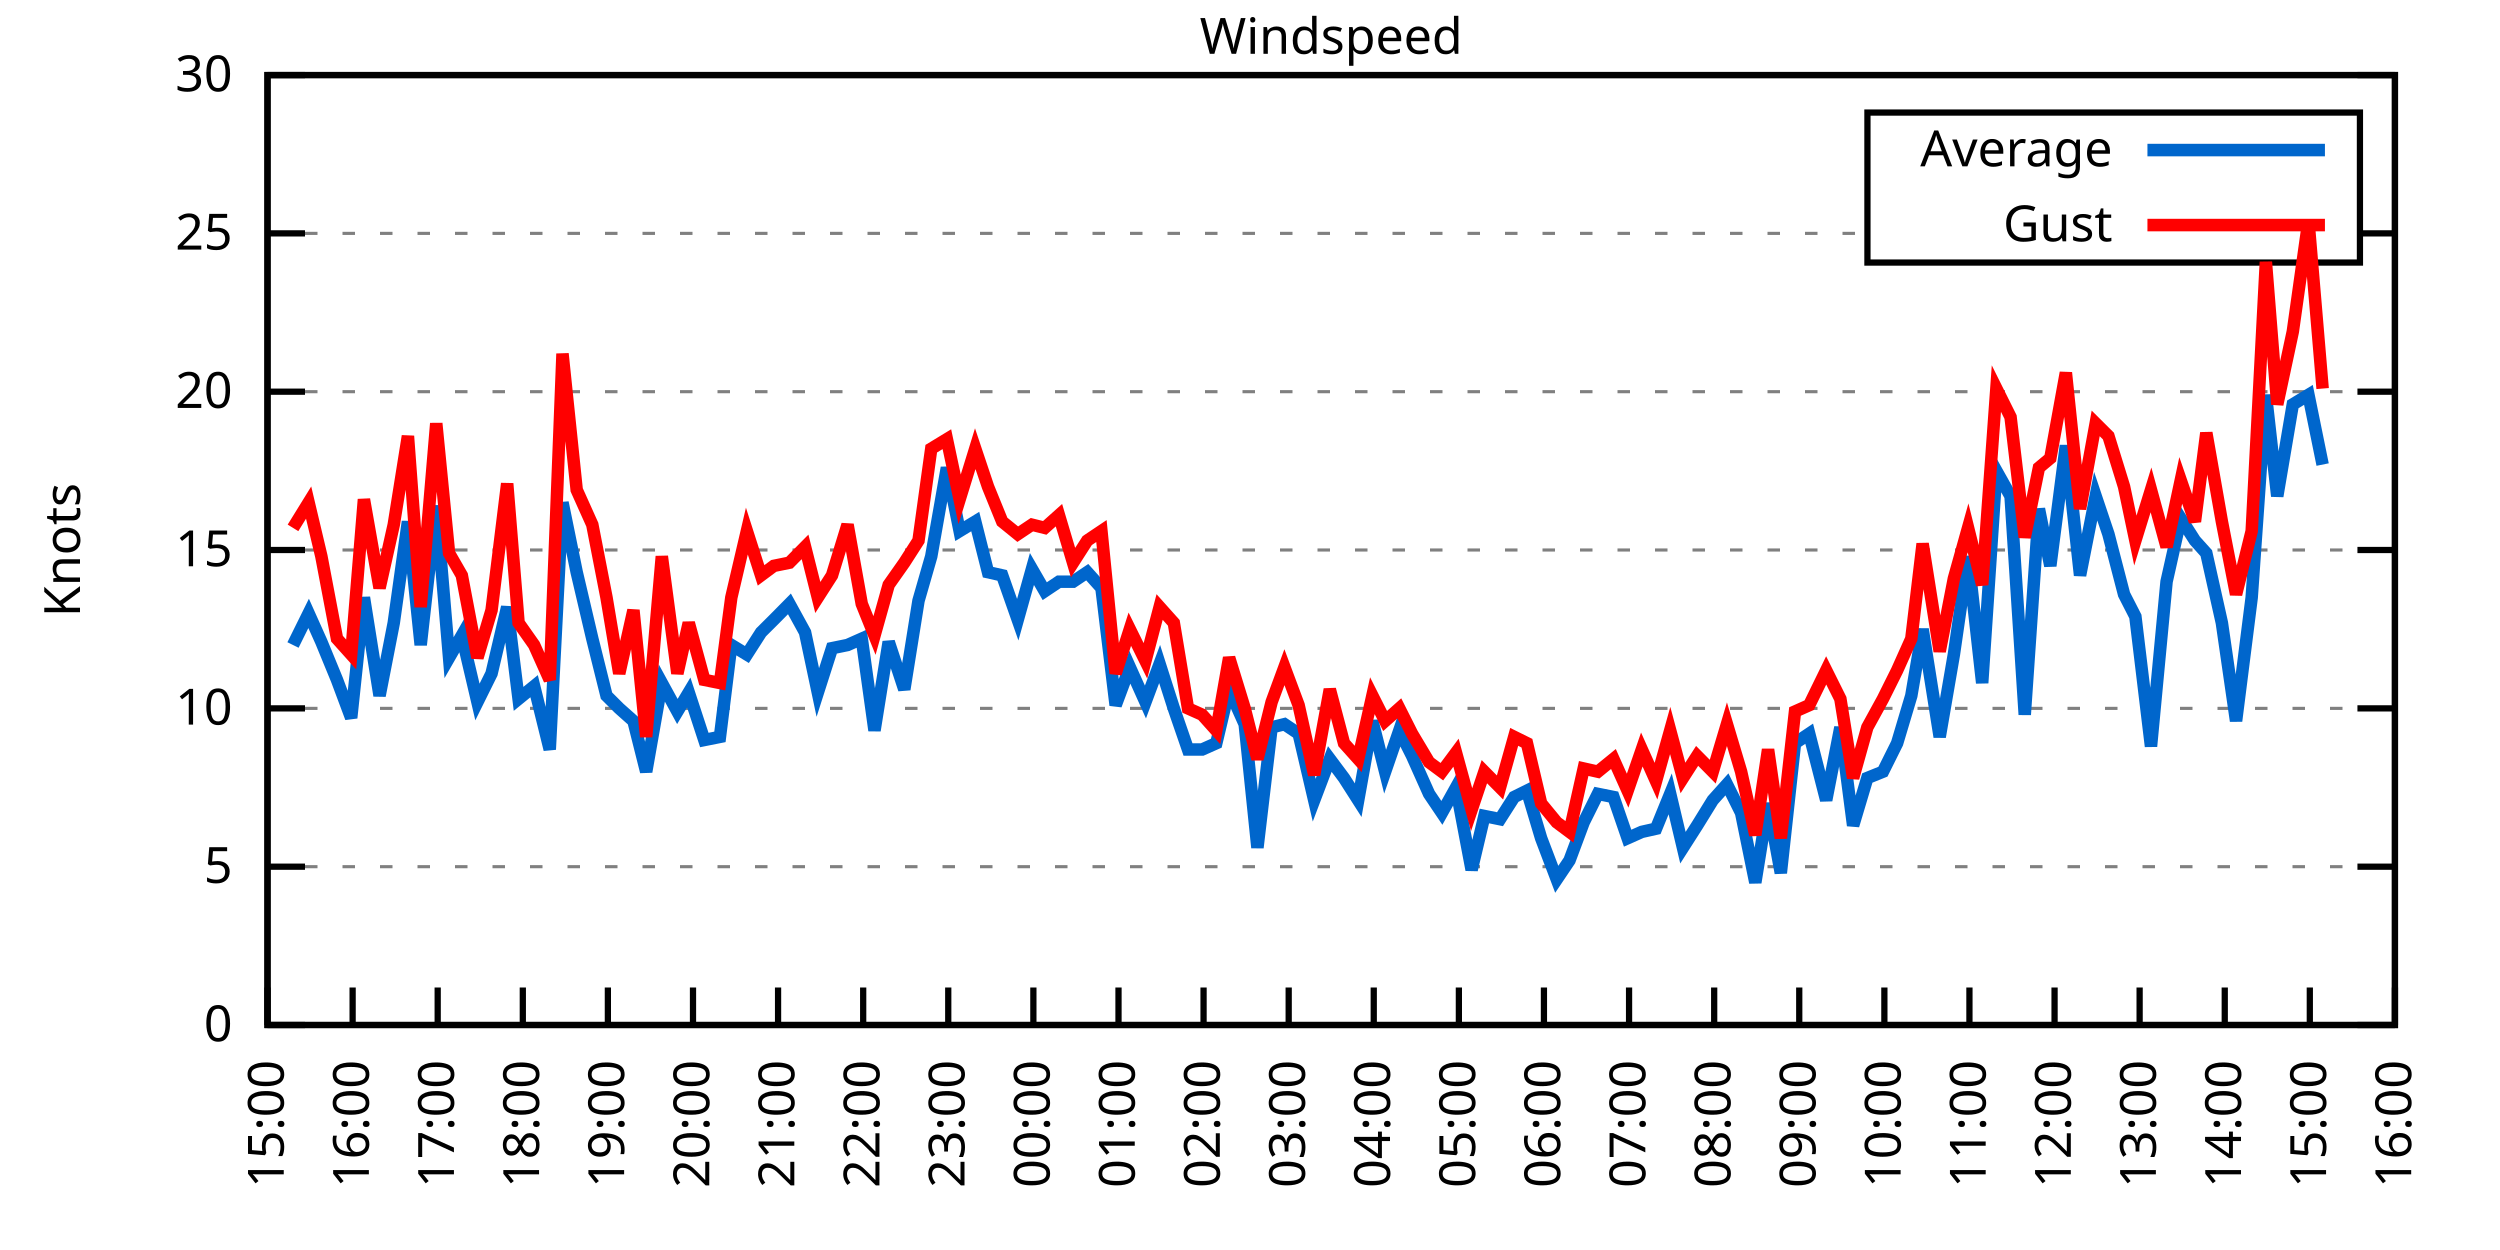
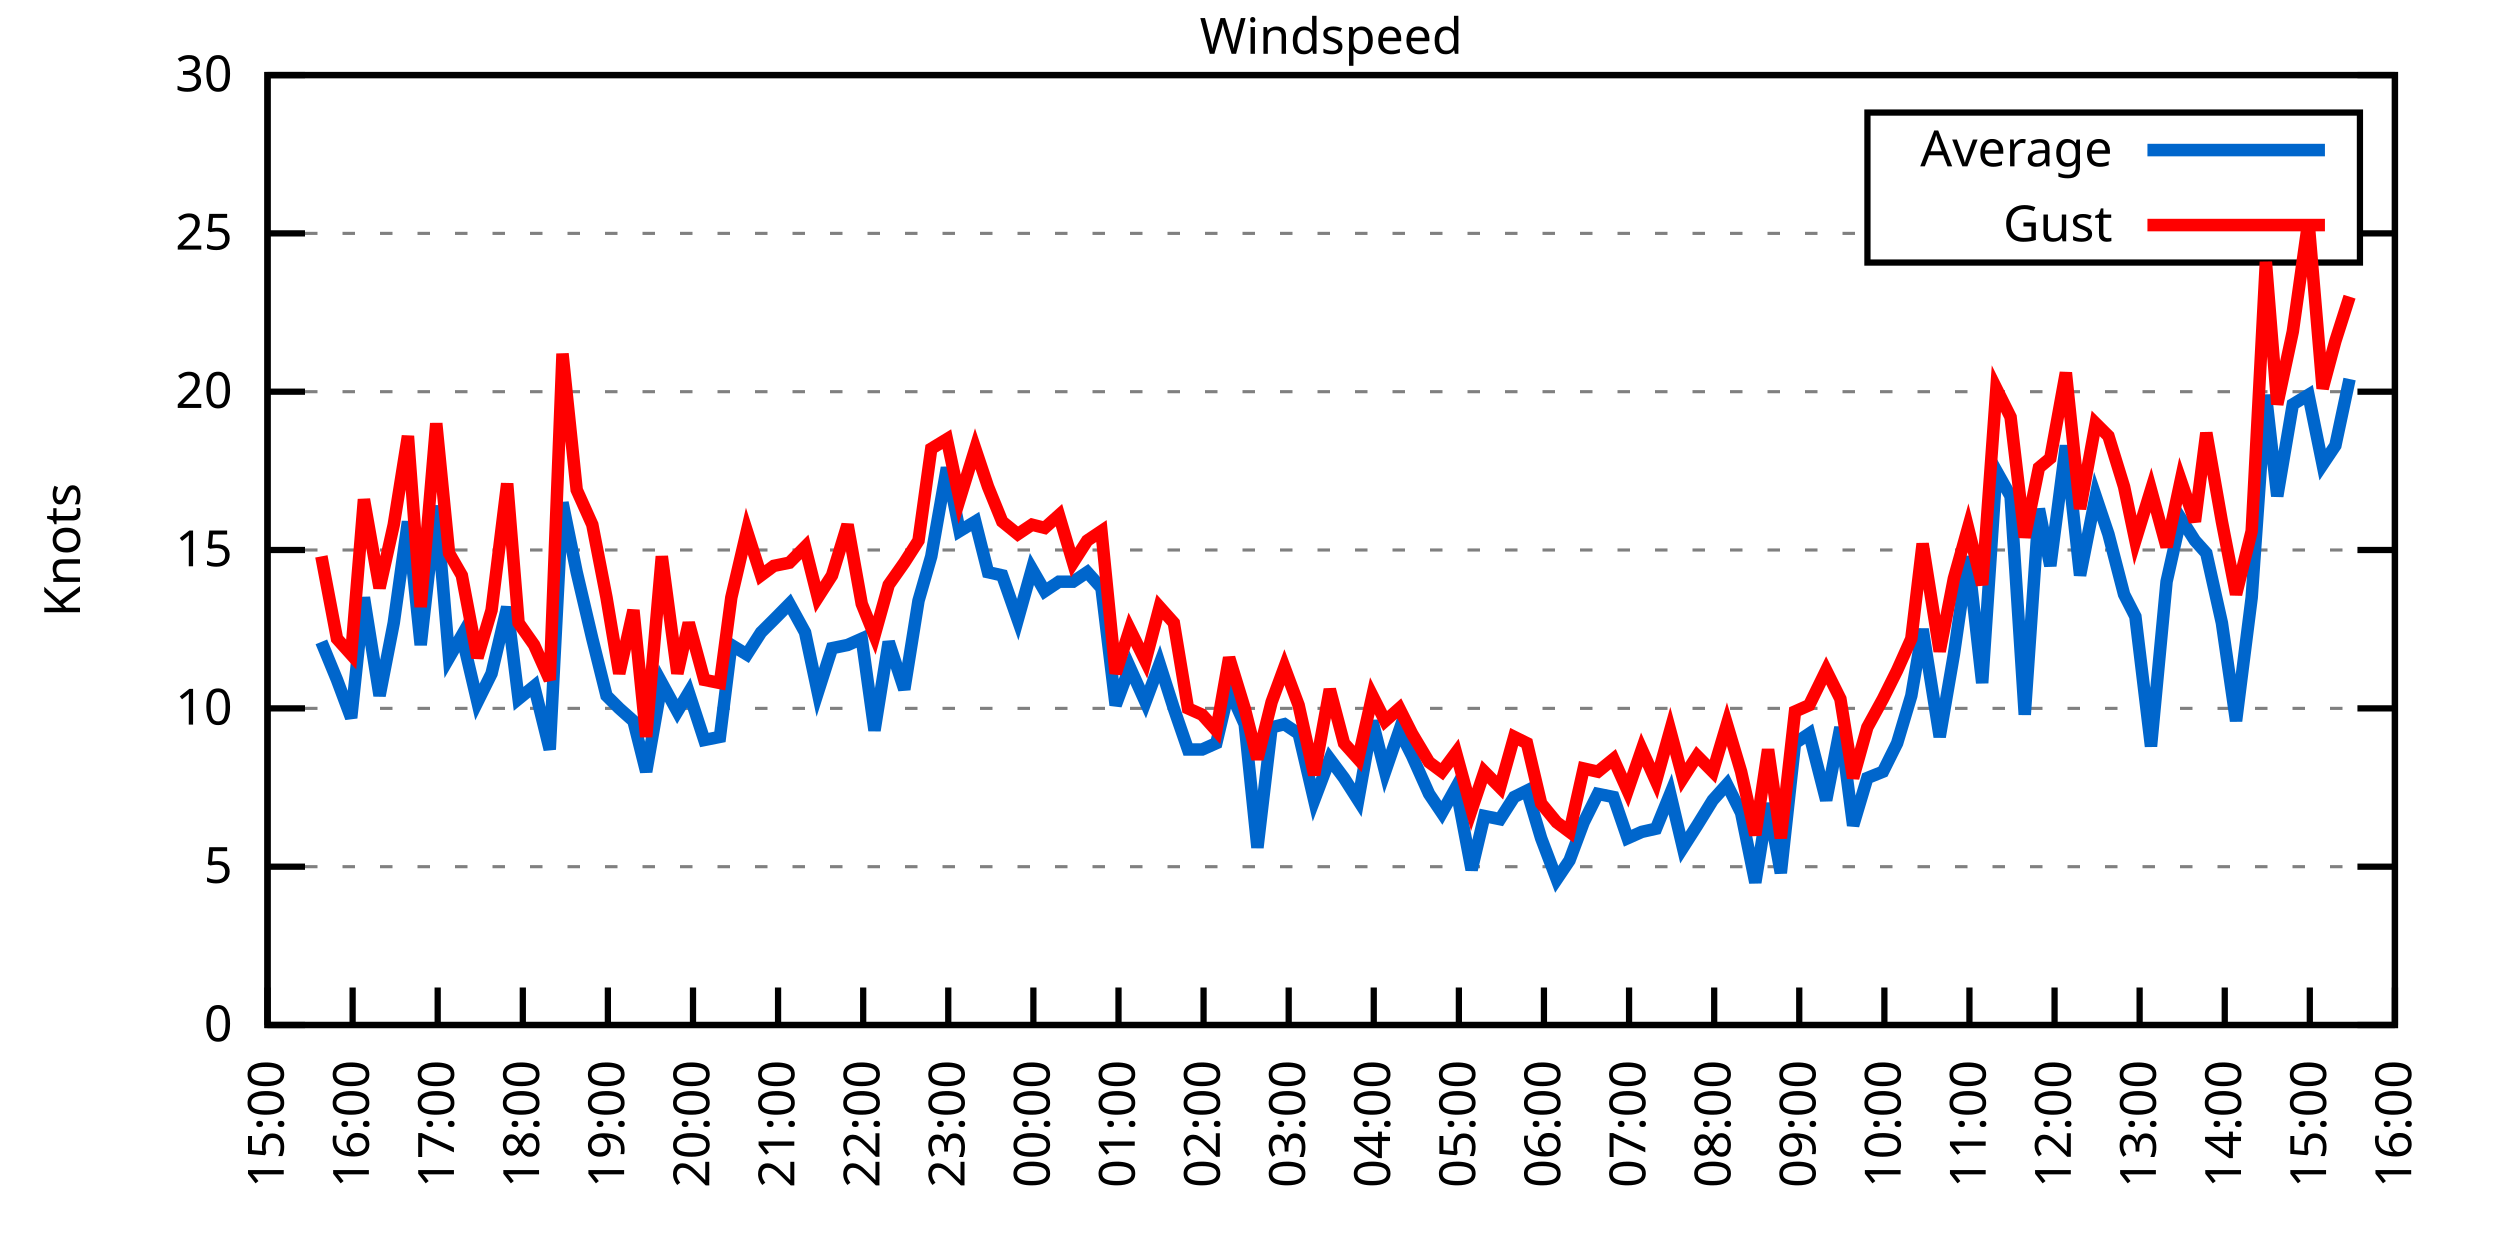
<svg xmlns="http://www.w3.org/2000/svg" xmlns:xlink="http://www.w3.org/1999/xlink" width="400" height="200" viewBox="0 0 400 200">
  <g id="gnuplot_canvas">
    <rect x="0" y="0" width="400" height="200" fill="none" />
    <defs>
      <circle id="gpDot" r="0.5" stroke-width="0.5" stroke="currentColor" />
      <path id="gpPt0" stroke-width="0.333" stroke="currentColor" d="M-1,0 h2 M0,-1 v2" />
      <path id="gpPt1" stroke-width="0.333" stroke="currentColor" d="M-1,-1 L1,1 M1,-1 L-1,1" />
      <path id="gpPt2" stroke-width="0.333" stroke="currentColor" d="M-1,0 L1,0 M0,-1 L0,1 M-1,-1 L1,1 M-1,1 L1,-1" />
      <rect id="gpPt3" stroke-width="0.333" stroke="currentColor" x="-1" y="-1" width="2" height="2" />
      <rect id="gpPt4" stroke-width="0.333" stroke="currentColor" fill="currentColor" x="-1" y="-1" width="2" height="2" />
      <circle id="gpPt5" stroke-width="0.333" stroke="currentColor" cx="0" cy="0" r="1" />
      <use xlink:href="#gpPt5" id="gpPt6" fill="currentColor" stroke="none" />
      <path id="gpPt7" stroke-width="0.333" stroke="currentColor" d="M0,-1.33 L-1.33,0.67 L1.33,0.67 z" />
      <use xlink:href="#gpPt7" id="gpPt8" fill="currentColor" stroke="none" />
      <use xlink:href="#gpPt7" id="gpPt9" stroke="currentColor" transform="rotate(180)" />
      <use xlink:href="#gpPt9" id="gpPt10" fill="currentColor" stroke="none" />
      <use xlink:href="#gpPt3" id="gpPt11" stroke="currentColor" transform="rotate(45)" />
      <use xlink:href="#gpPt11" id="gpPt12" fill="currentColor" stroke="none" />
      <path id="gpPt13" stroke-width="0.333" stroke="currentColor" d="M0,1.330 L1.265,0.411 L0.782,-1.067 L-0.782,-1.076 L-1.265,0.411 z" />
      <use xlink:href="#gpPt13" id="gpPt14" fill="currentColor" stroke="none" />
      <filter id="textbox" filterUnits="objectBoundingBox" x="0" y="0" height="1" width="1">
        <feFlood flood-color="white" flood-opacity="1" result="bgnd" />
        <feComposite in="SourceGraphic" in2="bgnd" operator="atop" />
      </filter>
      <filter id="greybox" filterUnits="objectBoundingBox" x="0" y="0" height="1" width="1">
        <feFlood flood-color="lightgrey" flood-opacity="1" result="grey" />
        <feComposite in="SourceGraphic" in2="grey" operator="atop" />
      </filter>
    </defs>
    <g fill="none" color="white" stroke="currentColor" stroke-width="1.00" stroke-linecap="butt" stroke-linejoin="miter">
</g>
    <g fill="none" color="black" stroke="currentColor" stroke-width="1.00" stroke-linecap="butt" stroke-linejoin="miter">
      <g stroke="none" shape-rendering="crispEdges">
        <polygon fill="rgb(255, 255, 255)" points="42.80,164.00 383.18,164.00 383.18,12.02 42.80,12.02 " />
      </g>
    </g>
    <g fill="none" color="black" stroke="currentColor" stroke-width="1.00" stroke-linecap="butt" stroke-linejoin="miter">
</g>
    <g fill="none" color="black" stroke="black" stroke-width="0.50" stroke-linecap="butt" stroke-linejoin="miter">
</g>
    <g fill="none" color="gray" stroke="currentColor" stroke-width="0.50" stroke-linecap="butt" stroke-linejoin="miter">
      <path stroke="gray" stroke-dasharray="2,4" class="gridline" d="M42.80,164.00 L383.19,164.00  " />
    </g>
    <g fill="none" color="gray" stroke="gray" stroke-width="1.00" stroke-linecap="butt" stroke-linejoin="miter">
</g>
    <g fill="none" color="black" stroke="currentColor" stroke-width="1.00" stroke-linecap="butt" stroke-linejoin="miter">
      <path stroke="black" d="M42.80,164.00 L48.80,164.00 M383.19,164.00 L377.19,164.00  " />
      <g transform="translate(37.20,166.60)" stroke="none" fill="black" font-family="Sans" font-size="8.00" text-anchor="end">
        <text>
          <tspan font-family="Sans"> 0</tspan>
        </text>
      </g>
    </g>
    <g fill="none" color="black" stroke="currentColor" stroke-width="1.00" stroke-linecap="butt" stroke-linejoin="miter">
</g>
    <g fill="none" color="black" stroke="black" stroke-width="0.50" stroke-linecap="butt" stroke-linejoin="miter">
</g>
    <g fill="none" color="gray" stroke="currentColor" stroke-width="0.50" stroke-linecap="butt" stroke-linejoin="miter">
      <path stroke="gray" stroke-dasharray="2,4" class="gridline" d="M42.80,138.67 L383.19,138.67  " />
    </g>
    <g fill="none" color="gray" stroke="gray" stroke-width="1.00" stroke-linecap="butt" stroke-linejoin="miter">
</g>
    <g fill="none" color="black" stroke="currentColor" stroke-width="1.00" stroke-linecap="butt" stroke-linejoin="miter">
      <path stroke="black" d="M42.80,138.67 L48.80,138.67 M383.19,138.67 L377.19,138.67  " />
      <g transform="translate(37.20,141.27)" stroke="none" fill="black" font-family="Sans" font-size="8.00" text-anchor="end">
        <text>
          <tspan font-family="Sans"> 5</tspan>
        </text>
      </g>
    </g>
    <g fill="none" color="black" stroke="currentColor" stroke-width="1.00" stroke-linecap="butt" stroke-linejoin="miter">
</g>
    <g fill="none" color="black" stroke="black" stroke-width="0.50" stroke-linecap="butt" stroke-linejoin="miter">
</g>
    <g fill="none" color="gray" stroke="currentColor" stroke-width="0.50" stroke-linecap="butt" stroke-linejoin="miter">
      <path stroke="gray" stroke-dasharray="2,4" class="gridline" d="M42.80,113.34 L383.19,113.34  " />
    </g>
    <g fill="none" color="gray" stroke="gray" stroke-width="1.00" stroke-linecap="butt" stroke-linejoin="miter">
</g>
    <g fill="none" color="black" stroke="currentColor" stroke-width="1.00" stroke-linecap="butt" stroke-linejoin="miter">
      <path stroke="black" d="M42.80,113.34 L48.80,113.34 M383.19,113.34 L377.19,113.34  " />
      <g transform="translate(37.20,115.94)" stroke="none" fill="black" font-family="Sans" font-size="8.00" text-anchor="end">
        <text>
          <tspan font-family="Sans"> 10</tspan>
        </text>
      </g>
    </g>
    <g fill="none" color="black" stroke="currentColor" stroke-width="1.00" stroke-linecap="butt" stroke-linejoin="miter">
</g>
    <g fill="none" color="black" stroke="black" stroke-width="0.50" stroke-linecap="butt" stroke-linejoin="miter">
</g>
    <g fill="none" color="gray" stroke="currentColor" stroke-width="0.50" stroke-linecap="butt" stroke-linejoin="miter">
      <path stroke="gray" stroke-dasharray="2,4" class="gridline" d="M42.80,88.00 L383.19,88.00  " />
    </g>
    <g fill="none" color="gray" stroke="gray" stroke-width="1.00" stroke-linecap="butt" stroke-linejoin="miter">
</g>
    <g fill="none" color="black" stroke="currentColor" stroke-width="1.00" stroke-linecap="butt" stroke-linejoin="miter">
      <path stroke="black" d="M42.80,88.00 L48.80,88.00 M383.19,88.00 L377.19,88.00  " />
      <g transform="translate(37.20,90.60)" stroke="none" fill="black" font-family="Sans" font-size="8.00" text-anchor="end">
        <text>
          <tspan font-family="Sans"> 15</tspan>
        </text>
      </g>
    </g>
    <g fill="none" color="black" stroke="currentColor" stroke-width="1.00" stroke-linecap="butt" stroke-linejoin="miter">
</g>
    <g fill="none" color="black" stroke="black" stroke-width="0.50" stroke-linecap="butt" stroke-linejoin="miter">
</g>
    <g fill="none" color="gray" stroke="currentColor" stroke-width="0.50" stroke-linecap="butt" stroke-linejoin="miter">
      <path stroke="gray" stroke-dasharray="2,4" class="gridline" d="M42.80,62.67 L383.19,62.67  " />
    </g>
    <g fill="none" color="gray" stroke="gray" stroke-width="1.00" stroke-linecap="butt" stroke-linejoin="miter">
</g>
    <g fill="none" color="black" stroke="currentColor" stroke-width="1.00" stroke-linecap="butt" stroke-linejoin="miter">
      <path stroke="black" d="M42.80,62.67 L48.80,62.67 M383.19,62.67 L377.19,62.67  " />
      <g transform="translate(37.20,65.27)" stroke="none" fill="black" font-family="Sans" font-size="8.00" text-anchor="end">
        <text>
          <tspan font-family="Sans"> 20</tspan>
        </text>
      </g>
    </g>
    <g fill="none" color="black" stroke="currentColor" stroke-width="1.00" stroke-linecap="butt" stroke-linejoin="miter">
</g>
    <g fill="none" color="black" stroke="black" stroke-width="0.50" stroke-linecap="butt" stroke-linejoin="miter">
</g>
    <g fill="none" color="gray" stroke="currentColor" stroke-width="0.50" stroke-linecap="butt" stroke-linejoin="miter">
      <path stroke="gray" stroke-dasharray="2,4" class="gridline" d="M42.80,37.34 L298.79,37.34 M377.59,37.34 L383.19,37.34  " />
    </g>
    <g fill="none" color="gray" stroke="gray" stroke-width="1.00" stroke-linecap="butt" stroke-linejoin="miter">
</g>
    <g fill="none" color="black" stroke="currentColor" stroke-width="1.00" stroke-linecap="butt" stroke-linejoin="miter">
      <path stroke="black" d="M42.80,37.34 L48.80,37.34 M383.19,37.34 L377.19,37.34  " />
      <g transform="translate(37.20,39.94)" stroke="none" fill="black" font-family="Sans" font-size="8.00" text-anchor="end">
        <text>
          <tspan font-family="Sans"> 25</tspan>
        </text>
      </g>
    </g>
    <g fill="none" color="black" stroke="currentColor" stroke-width="1.00" stroke-linecap="butt" stroke-linejoin="miter">
</g>
    <g fill="none" color="black" stroke="black" stroke-width="0.50" stroke-linecap="butt" stroke-linejoin="miter">
</g>
    <g fill="none" color="gray" stroke="currentColor" stroke-width="0.50" stroke-linecap="butt" stroke-linejoin="miter">
      <path stroke="gray" stroke-dasharray="2,4" class="gridline" d="M42.80,12.01 L383.19,12.01  " />
    </g>
    <g fill="none" color="gray" stroke="gray" stroke-width="1.00" stroke-linecap="butt" stroke-linejoin="miter">
</g>
    <g fill="none" color="black" stroke="currentColor" stroke-width="1.00" stroke-linecap="butt" stroke-linejoin="miter">
      <path stroke="black" d="M42.80,12.01 L48.80,12.01 M383.19,12.01 L377.19,12.01  " />
      <g transform="translate(37.20,14.61)" stroke="none" fill="black" font-family="Sans" font-size="8.00" text-anchor="end">
        <text>
          <tspan font-family="Sans"> 30</tspan>
        </text>
      </g>
    </g>
    <g fill="none" color="black" stroke="currentColor" stroke-width="1.00" stroke-linecap="butt" stroke-linejoin="miter">
      <path stroke="black" d="M42.80,164.00 L42.80,158.00  " />
      <g transform="translate(45.40,169.60) rotate(270.00)" stroke="none" fill="black" font-family="Sans" font-size="8.00" text-anchor="end">
        <text>
          <tspan font-family="Sans">15:00</tspan>
        </text>
      </g>
    </g>
    <g fill="none" color="black" stroke="currentColor" stroke-width="1.00" stroke-linecap="butt" stroke-linejoin="miter">
      <path stroke="black" d="M56.42,164.00 L56.42,158.00  " />
      <g transform="translate(59.02,169.60) rotate(270.00)" stroke="none" fill="black" font-family="Sans" font-size="8.00" text-anchor="end">
        <text>
          <tspan font-family="Sans">16:00</tspan>
        </text>
      </g>
    </g>
    <g fill="none" color="black" stroke="currentColor" stroke-width="1.00" stroke-linecap="butt" stroke-linejoin="miter">
      <path stroke="black" d="M70.03,164.00 L70.03,158.00  " />
      <g transform="translate(72.63,169.60) rotate(270.00)" stroke="none" fill="black" font-family="Sans" font-size="8.00" text-anchor="end">
        <text>
          <tspan font-family="Sans">17:00</tspan>
        </text>
      </g>
    </g>
    <g fill="none" color="black" stroke="currentColor" stroke-width="1.00" stroke-linecap="butt" stroke-linejoin="miter">
      <path stroke="black" d="M83.65,164.00 L83.65,158.00  " />
      <g transform="translate(86.25,169.60) rotate(270.00)" stroke="none" fill="black" font-family="Sans" font-size="8.00" text-anchor="end">
        <text>
          <tspan font-family="Sans">18:00</tspan>
        </text>
      </g>
    </g>
    <g fill="none" color="black" stroke="currentColor" stroke-width="1.00" stroke-linecap="butt" stroke-linejoin="miter">
      <path stroke="black" d="M97.26,164.00 L97.26,158.00  " />
      <g transform="translate(99.86,169.60) rotate(270.00)" stroke="none" fill="black" font-family="Sans" font-size="8.00" text-anchor="end">
        <text>
          <tspan font-family="Sans">19:00</tspan>
        </text>
      </g>
    </g>
    <g fill="none" color="black" stroke="currentColor" stroke-width="1.00" stroke-linecap="butt" stroke-linejoin="miter">
      <path stroke="black" d="M110.88,164.00 L110.88,158.00  " />
      <g transform="translate(113.48,169.60) rotate(270.00)" stroke="none" fill="black" font-family="Sans" font-size="8.00" text-anchor="end">
        <text>
          <tspan font-family="Sans">20:00</tspan>
        </text>
      </g>
    </g>
    <g fill="none" color="black" stroke="currentColor" stroke-width="1.00" stroke-linecap="butt" stroke-linejoin="miter">
      <path stroke="black" d="M124.49,164.00 L124.49,158.00  " />
      <g transform="translate(127.09,169.60) rotate(270.00)" stroke="none" fill="black" font-family="Sans" font-size="8.00" text-anchor="end">
        <text>
          <tspan font-family="Sans">21:00</tspan>
        </text>
      </g>
    </g>
    <g fill="none" color="black" stroke="currentColor" stroke-width="1.00" stroke-linecap="butt" stroke-linejoin="miter">
      <path stroke="black" d="M138.11,164.00 L138.11,158.00  " />
      <g transform="translate(140.71,169.60) rotate(270.00)" stroke="none" fill="black" font-family="Sans" font-size="8.00" text-anchor="end">
        <text>
          <tspan font-family="Sans">22:00</tspan>
        </text>
      </g>
    </g>
    <g fill="none" color="black" stroke="currentColor" stroke-width="1.00" stroke-linecap="butt" stroke-linejoin="miter">
      <path stroke="black" d="M151.72,164.00 L151.72,158.00  " />
      <g transform="translate(154.32,169.60) rotate(270.00)" stroke="none" fill="black" font-family="Sans" font-size="8.00" text-anchor="end">
        <text>
          <tspan font-family="Sans">23:00</tspan>
        </text>
      </g>
    </g>
    <g fill="none" color="black" stroke="currentColor" stroke-width="1.00" stroke-linecap="butt" stroke-linejoin="miter">
      <path stroke="black" d="M165.34,164.00 L165.34,158.00  " />
      <g transform="translate(167.94,169.60) rotate(270.00)" stroke="none" fill="black" font-family="Sans" font-size="8.00" text-anchor="end">
        <text>
          <tspan font-family="Sans">00:00</tspan>
        </text>
      </g>
    </g>
    <g fill="none" color="black" stroke="currentColor" stroke-width="1.00" stroke-linecap="butt" stroke-linejoin="miter">
      <path stroke="black" d="M178.96,164.00 L178.96,158.00  " />
      <g transform="translate(181.56,169.60) rotate(270.00)" stroke="none" fill="black" font-family="Sans" font-size="8.00" text-anchor="end">
        <text>
          <tspan font-family="Sans">01:00</tspan>
        </text>
      </g>
    </g>
    <g fill="none" color="black" stroke="currentColor" stroke-width="1.00" stroke-linecap="butt" stroke-linejoin="miter">
      <path stroke="black" d="M192.57,164.00 L192.57,158.00  " />
      <g transform="translate(195.17,169.60) rotate(270.00)" stroke="none" fill="black" font-family="Sans" font-size="8.00" text-anchor="end">
        <text>
          <tspan font-family="Sans">02:00</tspan>
        </text>
      </g>
    </g>
    <g fill="none" color="black" stroke="currentColor" stroke-width="1.00" stroke-linecap="butt" stroke-linejoin="miter">
      <path stroke="black" d="M206.19,164.00 L206.19,158.00  " />
      <g transform="translate(208.79,169.60) rotate(270.00)" stroke="none" fill="black" font-family="Sans" font-size="8.00" text-anchor="end">
        <text>
          <tspan font-family="Sans">03:00</tspan>
        </text>
      </g>
    </g>
    <g fill="none" color="black" stroke="currentColor" stroke-width="1.00" stroke-linecap="butt" stroke-linejoin="miter">
      <path stroke="black" d="M219.80,164.00 L219.80,158.00  " />
      <g transform="translate(222.40,169.60) rotate(270.00)" stroke="none" fill="black" font-family="Sans" font-size="8.00" text-anchor="end">
        <text>
          <tspan font-family="Sans">04:00</tspan>
        </text>
      </g>
    </g>
    <g fill="none" color="black" stroke="currentColor" stroke-width="1.00" stroke-linecap="butt" stroke-linejoin="miter">
      <path stroke="black" d="M233.42,164.00 L233.42,158.00  " />
      <g transform="translate(236.02,169.60) rotate(270.00)" stroke="none" fill="black" font-family="Sans" font-size="8.00" text-anchor="end">
        <text>
          <tspan font-family="Sans">05:00</tspan>
        </text>
      </g>
    </g>
    <g fill="none" color="black" stroke="currentColor" stroke-width="1.00" stroke-linecap="butt" stroke-linejoin="miter">
      <path stroke="black" d="M247.03,164.00 L247.03,158.00  " />
      <g transform="translate(249.63,169.60) rotate(270.00)" stroke="none" fill="black" font-family="Sans" font-size="8.00" text-anchor="end">
        <text>
          <tspan font-family="Sans">06:00</tspan>
        </text>
      </g>
    </g>
    <g fill="none" color="black" stroke="currentColor" stroke-width="1.00" stroke-linecap="butt" stroke-linejoin="miter">
      <path stroke="black" d="M260.65,164.00 L260.65,158.00  " />
      <g transform="translate(263.25,169.60) rotate(270.00)" stroke="none" fill="black" font-family="Sans" font-size="8.00" text-anchor="end">
        <text>
          <tspan font-family="Sans">07:00</tspan>
        </text>
      </g>
    </g>
    <g fill="none" color="black" stroke="currentColor" stroke-width="1.00" stroke-linecap="butt" stroke-linejoin="miter">
      <path stroke="black" d="M274.27,164.00 L274.27,158.00  " />
      <g transform="translate(276.87,169.60) rotate(270.00)" stroke="none" fill="black" font-family="Sans" font-size="8.00" text-anchor="end">
        <text>
          <tspan font-family="Sans">08:00</tspan>
        </text>
      </g>
    </g>
    <g fill="none" color="black" stroke="currentColor" stroke-width="1.00" stroke-linecap="butt" stroke-linejoin="miter">
      <path stroke="black" d="M287.88,164.00 L287.88,158.00  " />
      <g transform="translate(290.48,169.60) rotate(270.00)" stroke="none" fill="black" font-family="Sans" font-size="8.00" text-anchor="end">
        <text>
          <tspan font-family="Sans">09:00</tspan>
        </text>
      </g>
    </g>
    <g fill="none" color="black" stroke="currentColor" stroke-width="1.00" stroke-linecap="butt" stroke-linejoin="miter">
      <path stroke="black" d="M301.50,164.00 L301.50,158.00  " />
      <g transform="translate(304.10,169.60) rotate(270.00)" stroke="none" fill="black" font-family="Sans" font-size="8.00" text-anchor="end">
        <text>
          <tspan font-family="Sans">10:00</tspan>
        </text>
      </g>
    </g>
    <g fill="none" color="black" stroke="currentColor" stroke-width="1.00" stroke-linecap="butt" stroke-linejoin="miter">
      <path stroke="black" d="M315.11,164.00 L315.11,158.00  " />
      <g transform="translate(317.71,169.60) rotate(270.00)" stroke="none" fill="black" font-family="Sans" font-size="8.00" text-anchor="end">
        <text>
          <tspan font-family="Sans">11:00</tspan>
        </text>
      </g>
    </g>
    <g fill="none" color="black" stroke="currentColor" stroke-width="1.00" stroke-linecap="butt" stroke-linejoin="miter">
      <path stroke="black" d="M328.73,164.00 L328.73,158.00  " />
      <g transform="translate(331.33,169.60) rotate(270.00)" stroke="none" fill="black" font-family="Sans" font-size="8.00" text-anchor="end">
        <text>
          <tspan font-family="Sans">12:00</tspan>
        </text>
      </g>
    </g>
    <g fill="none" color="black" stroke="currentColor" stroke-width="1.00" stroke-linecap="butt" stroke-linejoin="miter">
      <path stroke="black" d="M342.34,164.00 L342.34,158.00  " />
      <g transform="translate(344.94,169.60) rotate(270.00)" stroke="none" fill="black" font-family="Sans" font-size="8.00" text-anchor="end">
        <text>
          <tspan font-family="Sans">13:00</tspan>
        </text>
      </g>
    </g>
    <g fill="none" color="black" stroke="currentColor" stroke-width="1.00" stroke-linecap="butt" stroke-linejoin="miter">
      <path stroke="black" d="M355.96,164.00 L355.96,158.00  " />
      <g transform="translate(358.56,169.60) rotate(270.00)" stroke="none" fill="black" font-family="Sans" font-size="8.00" text-anchor="end">
        <text>
          <tspan font-family="Sans">14:00</tspan>
        </text>
      </g>
    </g>
    <g fill="none" color="black" stroke="currentColor" stroke-width="1.00" stroke-linecap="butt" stroke-linejoin="miter">
      <path stroke="black" d="M369.57,164.00 L369.57,158.00  " />
      <g transform="translate(372.17,169.60) rotate(270.00)" stroke="none" fill="black" font-family="Sans" font-size="8.00" text-anchor="end">
        <text>
          <tspan font-family="Sans">15:00</tspan>
        </text>
      </g>
    </g>
    <g fill="none" color="black" stroke="currentColor" stroke-width="1.00" stroke-linecap="butt" stroke-linejoin="miter">
      <path stroke="black" d="M383.19,164.00 L383.19,158.00  " />
      <g transform="translate(385.79,169.60) rotate(270.00)" stroke="none" fill="black" font-family="Sans" font-size="8.00" text-anchor="end">
        <text>
          <tspan font-family="Sans">16:00</tspan>
        </text>
      </g>
    </g>
    <g fill="none" color="black" stroke="currentColor" stroke-width="1.00" stroke-linecap="butt" stroke-linejoin="miter">
</g>
    <g fill="none" color="black" stroke="currentColor" stroke-width="1.00" stroke-linecap="butt" stroke-linejoin="miter">
      <path stroke="black" d="M42.80,12.01 L42.80,164.00 L383.19,164.00 L383.19,12.01 L42.80,12.01 Z  " />
    </g>
    <g fill="none" color="black" stroke="currentColor" stroke-width="1.00" stroke-linecap="butt" stroke-linejoin="miter">
</g>
    <g fill="none" color="black" stroke="currentColor" stroke-width="1.00" stroke-linecap="butt" stroke-linejoin="miter">
      <path stroke="black" d="M298.79,42.01 L298.79,18.01 L377.59,18.01 L377.59,42.01 L298.79,42.01 Z  " />
    </g>
    <g id="Windspeed_plot_1">
      <g fill="none" color="white" stroke="black" stroke-width="2.00" stroke-linecap="butt" stroke-linejoin="miter">
</g>
      <g fill="none" color="black" stroke="currentColor" stroke-width="2.00" stroke-linecap="butt" stroke-linejoin="miter">
        <g transform="translate(337.99,26.61)" stroke="none" fill="black" font-family="Sans" font-size="8.00" text-anchor="end">
          <text>
            <tspan font-family="Sans">Average</tspan>
          </text>
        </g>
      </g>
      <g fill="none" color="black" stroke="currentColor" stroke-width="2.00" stroke-linecap="butt" stroke-linejoin="miter">
-         <path stroke="rgb(  0, 102, 204)" d="M343.59,24.01 L371.99,24.01 M46.88,103.20 L49.38,98.14 L51.42,102.70 L53.92,108.78 L56.19,114.86 L58.23,95.60   L60.73,111.31 L63.00,99.66 L65.27,83.45 L67.31,103.20 L69.80,80.91 L71.85,105.23 L73.89,101.68 L76.39,112.32   L78.65,107.76 L81.15,97.12 L82.97,111.82 L85.46,109.79 L87.96,119.92 L90.00,80.41 L92.27,91.55 L94.77,102.19   L97.04,111.31 L99.08,113.34 L101.35,115.36 L103.39,123.47 L105.89,109.28 L108.38,113.84 L110.20,110.80 L112.69,118.40   L115.19,117.90 L117.01,103.20 L119.50,104.72 L121.77,101.18 L123.81,99.15 L126.31,96.62 L128.81,101.18 L130.85,110.80   L133.12,103.71 L135.61,103.20 L137.88,102.19 L139.92,116.88 L142.19,102.70 L144.69,110.30 L146.96,96.11 L149.00,89.02   L151.50,74.83 L153.54,84.97 L156.04,83.45 L158.08,91.55 L160.35,92.06 L162.84,99.15 L165.11,91.04 L167.16,94.59   L169.43,93.07 L171.69,93.07 L173.96,91.55 L176.23,94.08 L178.50,112.83 L180.77,106.75 L183.27,112.32 L185.54,106.24   L187.81,113.34 L190.08,119.92 L192.34,119.92 L194.61,118.91 L196.66,110.30 L199.15,115.87 L201.19,135.63 L203.46,116.38   L205.51,115.87 L207.78,117.39 L210.27,128.03 L212.77,121.44 L215.04,124.48 L217.31,128.03 L219.58,115.36 L221.62,123.47   L223.89,116.88 L225.93,120.94 L228.65,127.02 L230.70,130.06 L232.96,126.00 L235.46,139.17 L237.50,130.56 L240.00,131.07   L242.27,127.52 L244.31,126.51 L246.58,134.11 L249.08,140.69 L251.12,137.66 L253.39,131.58 L255.66,127.02 L258.15,127.52   L260.42,134.11 L262.69,133.10 L264.96,132.59 L267.23,127.02 L269.27,135.63 L271.54,132.08 L274.04,128.03 L276.31,125.50   L278.58,130.06 L280.85,141.20 L282.89,128.54 L284.93,139.68 L287.20,118.91 L289.47,117.39 L292.19,128.03 L294.46,116.38   L296.50,132.08 L298.77,124.48 L301.27,123.47 L303.54,118.91 L305.81,111.31 L307.62,100.67 L310.35,117.90 L312.62,104.72   L314.89,89.02 L317.15,109.28 L319.42,75.34 L321.69,79.39 L323.96,114.35 L326.23,81.42 L328.05,90.54 L330.54,71.29   L332.81,92.06 L335.31,79.39 L337.35,85.47 L339.85,95.10 L341.66,98.64 L344.16,119.42 L346.65,93.07 L348.92,82.94   L351.19,86.49 L353.01,88.51 L355.50,99.66 L357.77,115.36 L360.27,95.60 L362.54,63.18 L364.36,79.39 L366.85,64.70   L369.35,63.18 L371.62,74.33  " />
+         <path stroke="rgb(  0, 102, 204)" d="M343.59,24.01 L371.99,24.01 M51.42,102.70 L53.92,108.78 L56.19,114.86 L58.23,95.60 L60.73,111.31 L63.00,99.66   L65.27,83.45 L67.31,103.20 L69.80,80.91 L71.85,105.23 L73.89,101.68 L76.39,112.32 L78.65,107.76 L81.15,97.12   L82.97,111.82 L85.46,109.79 L87.96,119.92 L90.00,80.41 L92.27,91.55 L94.77,102.19 L97.04,111.31 L99.08,113.34   L101.35,115.36 L103.39,123.47 L105.89,109.28 L108.38,113.84 L110.20,110.80 L112.69,118.40 L115.19,117.90 L117.01,103.20   L119.50,104.72 L121.77,101.18 L123.81,99.15 L126.31,96.62 L128.81,101.18 L130.85,110.80 L133.12,103.71 L135.61,103.20   L137.88,102.19 L139.92,116.88 L142.19,102.70 L144.69,110.30 L146.96,96.11 L149.00,89.02 L151.50,74.83 L153.54,84.97   L156.04,83.45 L158.08,91.55 L160.35,92.06 L162.84,99.15 L165.11,91.04 L167.16,94.59 L169.43,93.07 L171.69,93.07   L173.96,91.55 L176.23,94.08 L178.50,112.83 L180.77,106.75 L183.27,112.32 L185.54,106.24 L187.81,113.34 L190.08,119.92   L192.34,119.92 L194.61,118.91 L196.66,110.30 L199.15,115.87 L201.19,135.63 L203.46,116.38 L205.51,115.87 L207.78,117.39   L210.27,128.03 L212.77,121.44 L215.04,124.48 L217.31,128.03 L219.58,115.36 L221.62,123.47 L223.89,116.88 L225.93,120.94   L228.65,127.02 L230.70,130.06 L232.96,126.00 L235.46,139.17 L237.50,130.56 L240.00,131.07 L242.27,127.52 L244.31,126.51   L246.58,134.11 L249.08,140.69 L251.12,137.66 L253.39,131.58 L255.66,127.02 L258.15,127.52 L260.42,134.11 L262.69,133.10   L264.96,132.59 L267.23,127.02 L269.27,135.63 L271.54,132.08 L274.04,128.03 L276.31,125.50 L278.58,130.06 L280.85,141.20   L282.89,128.54 L284.93,139.68 L287.20,118.91 L289.47,117.39 L292.19,128.03 L294.46,116.38 L296.50,132.08 L298.77,124.48   L301.27,123.47 L303.54,118.91 L305.81,111.31 L307.62,100.67 L310.35,117.90 L312.62,104.72 L314.89,89.02 L317.15,109.28   L319.42,75.34 L321.69,79.39 L323.96,114.35 L326.23,81.42 L328.05,90.54 L330.54,71.29 L332.81,92.06 L335.31,79.39   L337.35,85.47 L339.85,95.10 L341.66,98.64 L344.16,119.42 L346.65,93.07 L348.92,82.94 L351.19,86.49 L353.01,88.51   L355.50,99.66 L357.77,115.36 L360.27,95.60 L362.54,63.18 L364.36,79.39 L366.85,64.70 L369.35,63.18 L371.62,74.33   L373.66,71.29 L375.93,60.65  " />
      </g>
    </g>
    <g id="Windspeed_plot_2">
      <g fill="none" color="black" stroke="currentColor" stroke-width="2.00" stroke-linecap="butt" stroke-linejoin="miter">
        <g transform="translate(337.99,38.61)" stroke="none" fill="black" font-family="Sans" font-size="8.00" text-anchor="end">
          <text>
            <tspan font-family="Sans">Gust</tspan>
          </text>
        </g>
      </g>
      <g fill="none" color="black" stroke="currentColor" stroke-width="2.00" stroke-linecap="butt" stroke-linejoin="miter">
-         <path stroke="rgb(255,   0,   0)" d="M343.59,36.01 L371.99,36.01 M46.88,84.46 L49.38,80.41 L51.42,89.02 L53.92,102.19 L56.19,104.72 L58.23,79.90   L60.73,94.08 L63.00,83.95 L65.27,69.77 L67.31,97.12 L69.80,67.74 L71.85,88.51 L73.89,92.06 L76.39,105.23   L78.65,97.63 L81.15,77.37 L82.97,99.66 L85.46,103.20 L87.96,108.78 L90.00,56.59 L92.27,78.38 L94.77,83.95   L97.04,95.60 L99.08,107.76 L101.35,97.63 L103.39,117.90 L105.89,89.02 L108.38,107.76 L110.20,99.66 L112.69,108.78   L115.19,109.28 L117.01,95.60 L119.50,84.97 L121.77,92.06 L123.81,90.54 L126.31,90.03 L128.81,87.50 L130.85,95.60   L133.12,92.06 L135.61,83.95 L137.88,96.62 L139.92,101.68 L142.19,93.58 L144.69,90.03 L146.96,86.49 L149.00,71.79   L151.50,70.27 L153.54,79.90 L156.04,71.79 L158.08,77.87 L160.35,83.45 L162.84,85.47 L165.11,83.95 L167.16,84.46   L169.43,82.43 L171.69,90.03 L173.96,86.49 L176.23,84.97 L178.50,107.76 L180.77,100.67 L183.27,105.74 L185.54,97.12   L187.81,99.66 L190.08,113.34 L192.34,114.35 L194.61,116.88 L196.66,105.23 L199.15,113.34 L201.19,121.44 L203.46,112.32   L205.51,106.75 L207.78,112.83 L210.27,123.98 L212.77,110.30 L215.04,118.91 L217.31,121.44 L219.58,111.31 L221.62,115.36   L223.89,113.34 L225.93,117.39 L228.65,121.95 L230.70,123.47 L232.96,120.43 L235.46,129.55 L237.50,123.47 L240.00,126.00   L242.27,117.90 L244.31,118.91 L246.58,128.54 L249.08,131.58 L251.12,133.10 L253.39,122.96 L255.66,123.47 L258.15,121.44   L260.42,126.51 L262.69,119.92 L264.96,124.99 L267.23,116.88 L269.27,124.48 L271.54,120.94 L274.04,123.47 L276.31,115.87   L278.58,123.47 L280.85,133.60 L282.89,119.92 L284.93,134.11 L287.20,113.84 L289.47,112.83 L292.19,107.26 L294.46,111.82   L296.50,124.48 L298.77,116.38 L301.27,111.82 L303.54,107.26 L305.81,102.19 L307.62,86.99 L310.35,104.22 L312.62,92.56   L314.89,84.46 L317.15,93.58 L319.42,62.17 L321.69,66.73 L323.96,85.98 L326.23,74.83 L328.05,73.31 L330.54,59.63   L332.81,81.42 L335.31,67.74 L337.35,69.77 L339.85,77.87 L341.66,86.49 L344.16,78.38 L346.65,87.50 L348.92,76.86   L351.19,83.45 L353.01,69.26 L355.50,83.45 L357.77,95.10 L360.27,84.97 L362.54,41.90 L364.36,64.70 L366.85,53.05   L369.35,35.32 L371.62,62.17  " />
+         <path stroke="rgb(255,   0,   0)" d="M343.59,36.01 L371.99,36.01 M51.42,89.02 L53.92,102.19 L56.19,104.72 L58.23,79.90 L60.73,94.08 L63.00,83.95   L65.27,69.77 L67.31,97.12 L69.80,67.74 L71.85,88.51 L73.89,92.06 L76.39,105.23 L78.65,97.63 L81.15,77.37   L82.97,99.66 L85.46,103.20 L87.96,108.78 L90.00,56.59 L92.27,78.38 L94.77,83.95 L97.04,95.60 L99.08,107.76   L101.35,97.63 L103.39,117.90 L105.89,89.02 L108.38,107.76 L110.20,99.66 L112.69,108.78 L115.19,109.28 L117.01,95.60   L119.50,84.97 L121.77,92.06 L123.81,90.54 L126.31,90.03 L128.81,87.50 L130.85,95.60 L133.12,92.06 L135.61,83.95   L137.88,96.62 L139.92,101.68 L142.19,93.58 L144.69,90.03 L146.96,86.49 L149.00,71.79 L151.50,70.27 L153.54,79.90   L156.04,71.79 L158.08,77.87 L160.35,83.45 L162.84,85.47 L165.11,83.95 L167.16,84.46 L169.43,82.43 L171.69,90.03   L173.96,86.49 L176.23,84.97 L178.50,107.76 L180.77,100.67 L183.27,105.74 L185.54,97.12 L187.81,99.66 L190.08,113.34   L192.34,114.35 L194.61,116.88 L196.66,105.23 L199.15,113.34 L201.19,121.44 L203.46,112.32 L205.51,106.75 L207.78,112.83   L210.27,123.98 L212.77,110.30 L215.04,118.91 L217.31,121.44 L219.58,111.31 L221.62,115.36 L223.89,113.34 L225.93,117.39   L228.65,121.95 L230.70,123.47 L232.96,120.43 L235.46,129.55 L237.50,123.47 L240.00,126.00 L242.27,117.90 L244.31,118.91   L246.58,128.54 L249.08,131.58 L251.12,133.10 L253.39,122.96 L255.66,123.47 L258.15,121.44 L260.42,126.51 L262.69,119.92   L264.96,124.99 L267.23,116.88 L269.27,124.48 L271.54,120.94 L274.04,123.47 L276.31,115.87 L278.58,123.47 L280.85,133.60   L282.89,119.92 L284.93,134.11 L287.20,113.84 L289.47,112.83 L292.19,107.26 L294.46,111.82 L296.50,124.48 L298.77,116.38   L301.27,111.82 L303.54,107.26 L305.81,102.19 L307.62,86.99 L310.35,104.22 L312.62,92.56 L314.89,84.46 L317.15,93.58   L319.42,62.17 L321.69,66.73 L323.96,85.98 L326.23,74.83 L328.05,73.31 L330.54,59.63 L332.81,81.42 L335.31,67.74   L337.35,69.77 L339.85,77.87 L341.66,86.49 L344.16,78.38 L346.65,87.50 L348.92,76.86 L351.19,83.45 L353.01,69.26   L355.50,83.45 L357.77,95.10 L360.27,84.97 L362.54,41.90 L364.36,64.70 L366.85,53.05 L369.35,35.32 L371.62,62.17   L373.66,54.57 L375.93,47.47  " />
      </g>
    </g>
    <g fill="none" color="black" stroke="currentColor" stroke-width="2.00" stroke-linecap="butt" stroke-linejoin="miter">
</g>
    <g fill="none" color="black" stroke="black" stroke-width="1.00" stroke-linecap="butt" stroke-linejoin="miter">
</g>
    <g fill="none" color="black" stroke="currentColor" stroke-width="1.00" stroke-linecap="butt" stroke-linejoin="miter">
      <path stroke="black" d="M42.80,12.01 L42.80,164.00 L383.19,164.00 L383.19,12.01 L42.80,12.01 Z  " />
      <g transform="translate(12.80,88.01) rotate(270.00)" stroke="none" fill="black" font-family="Sans" font-size="8.00" text-anchor="middle">
        <text>
          <tspan font-family="Sans">Knots</tspan>
        </text>
      </g>
    </g>
    <g fill="none" color="black" stroke="currentColor" stroke-width="1.00" stroke-linecap="butt" stroke-linejoin="miter">
</g>
    <g fill="none" color="black" stroke="currentColor" stroke-width="1.00" stroke-linecap="butt" stroke-linejoin="miter">
      <g transform="translate(212.99,8.61)" stroke="none" fill="black" font-family="Sans" font-size="8.00" text-anchor="middle">
        <text>
          <tspan font-family="Sans">Windspeed</tspan>
        </text>
      </g>
    </g>
    <g fill="none" color="black" stroke="currentColor" stroke-width="1.00" stroke-linecap="butt" stroke-linejoin="miter">
</g>
  </g>
</svg>
